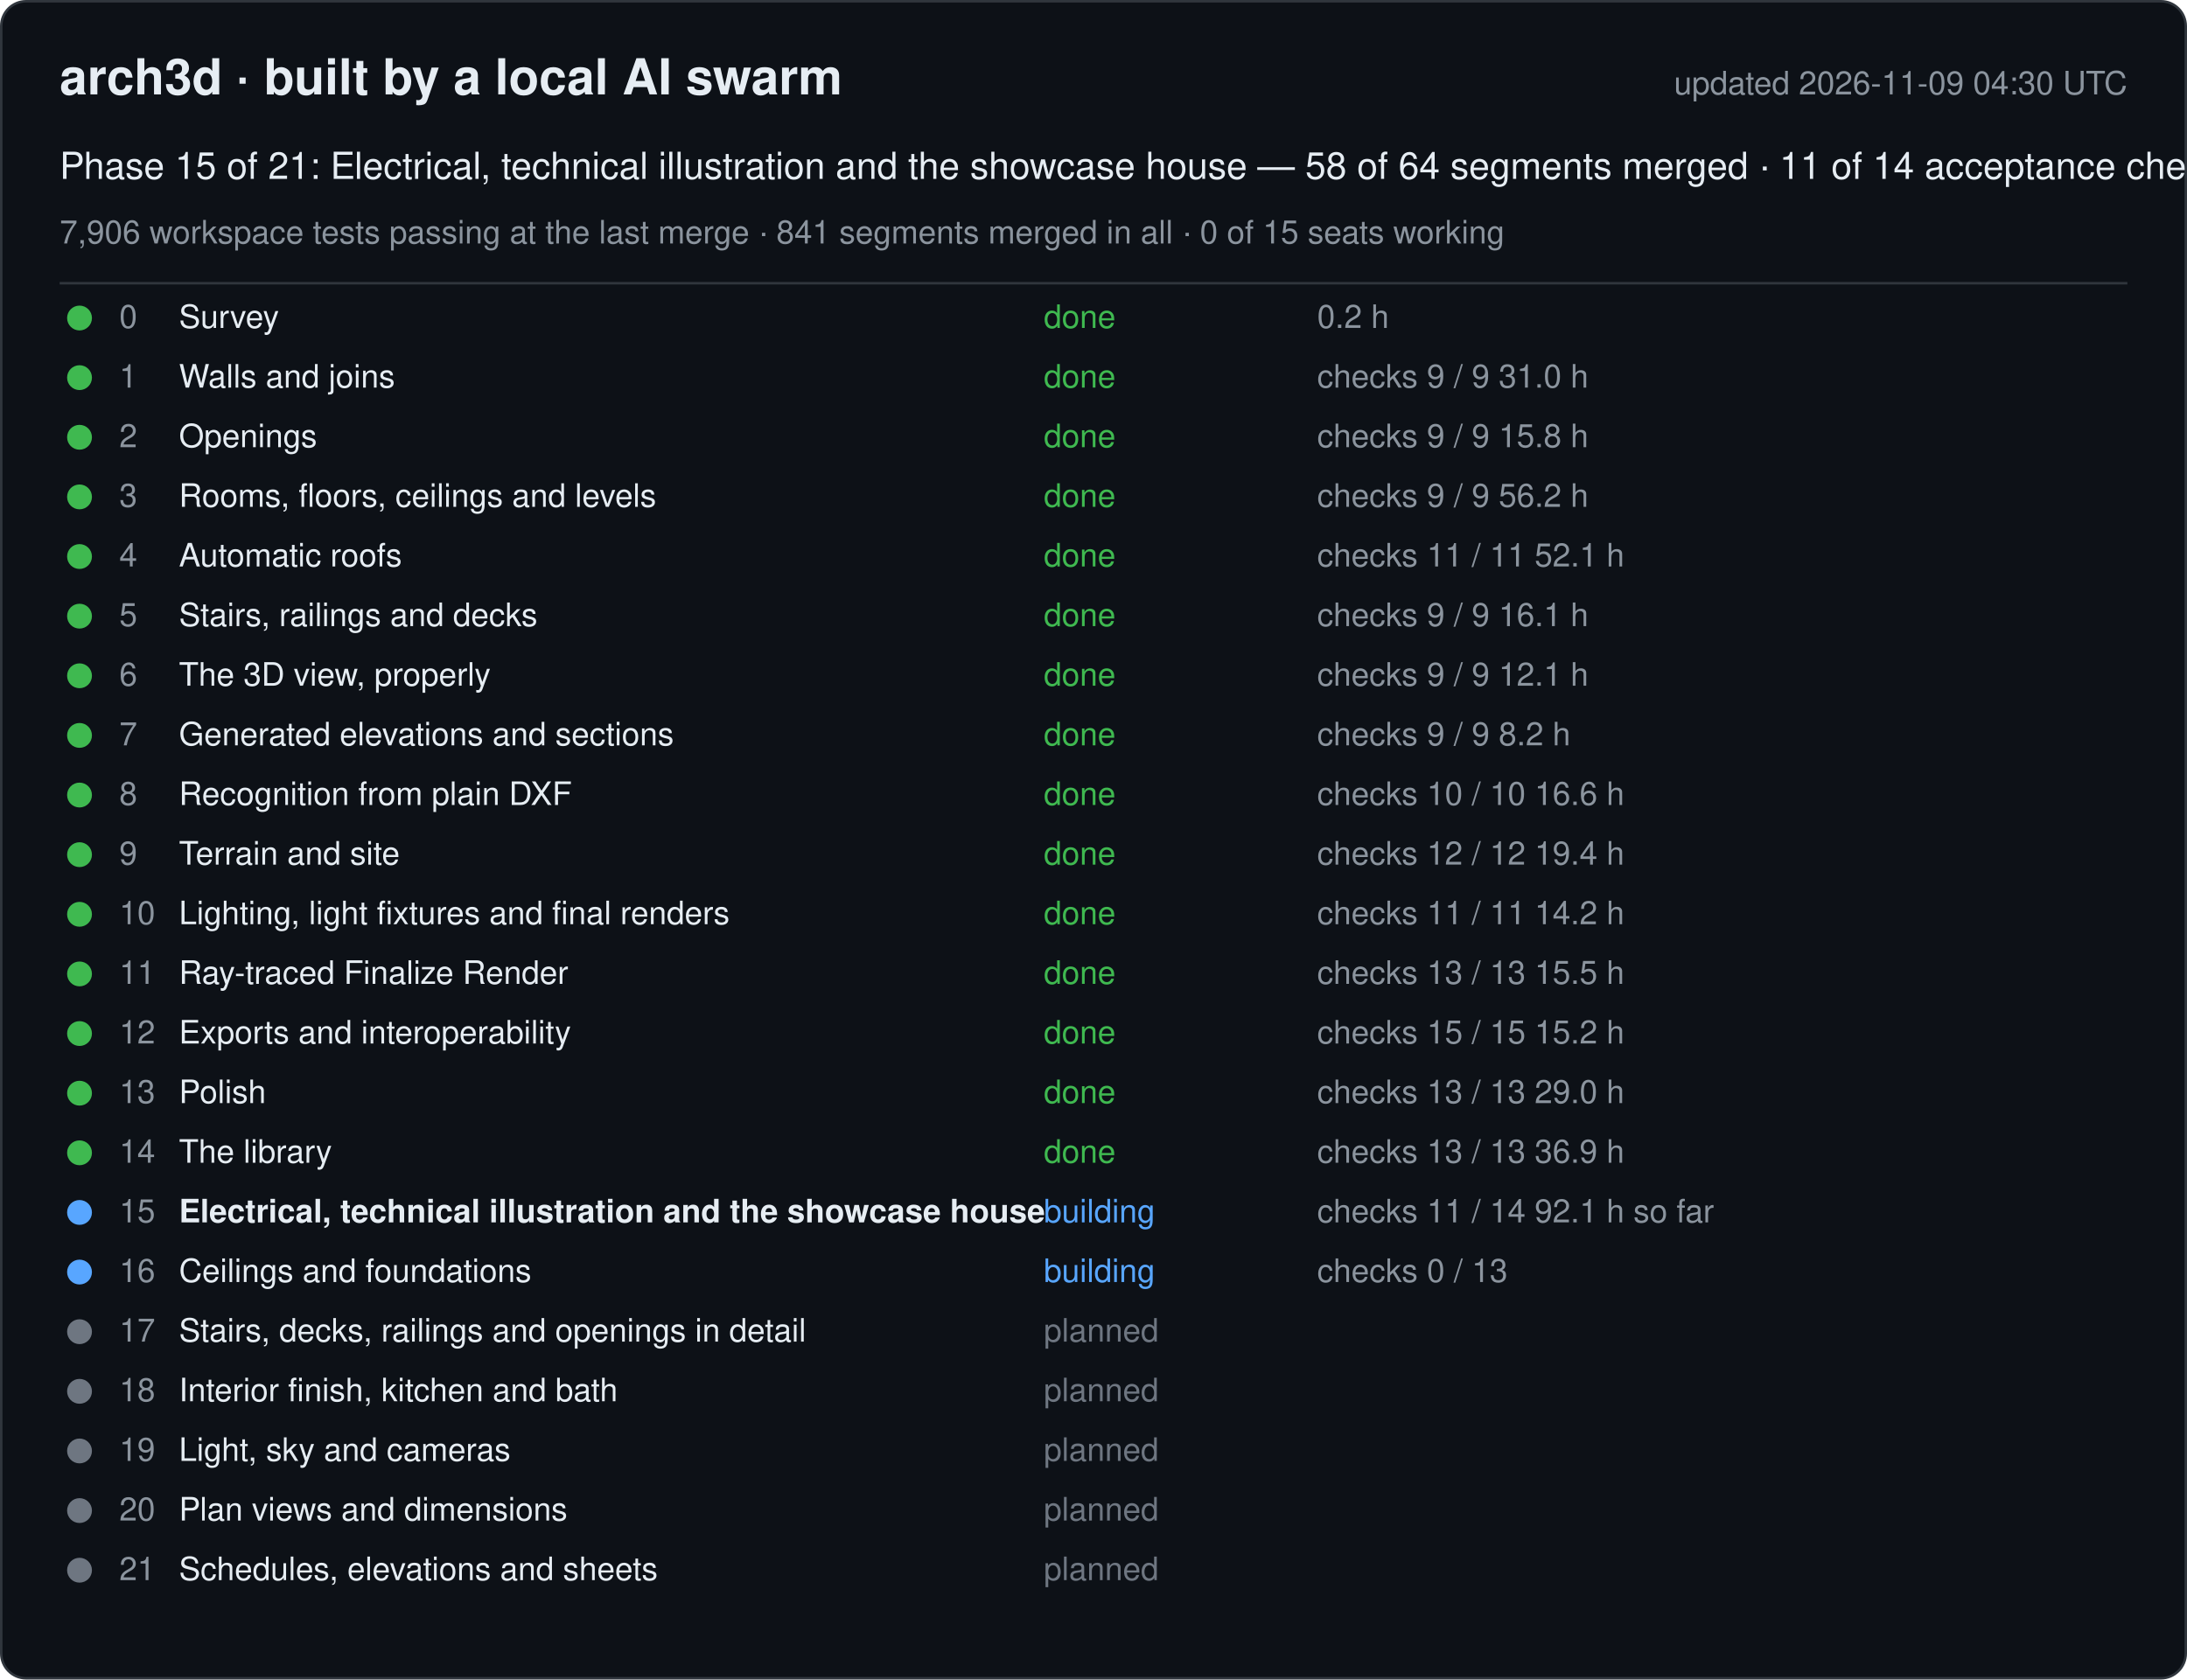
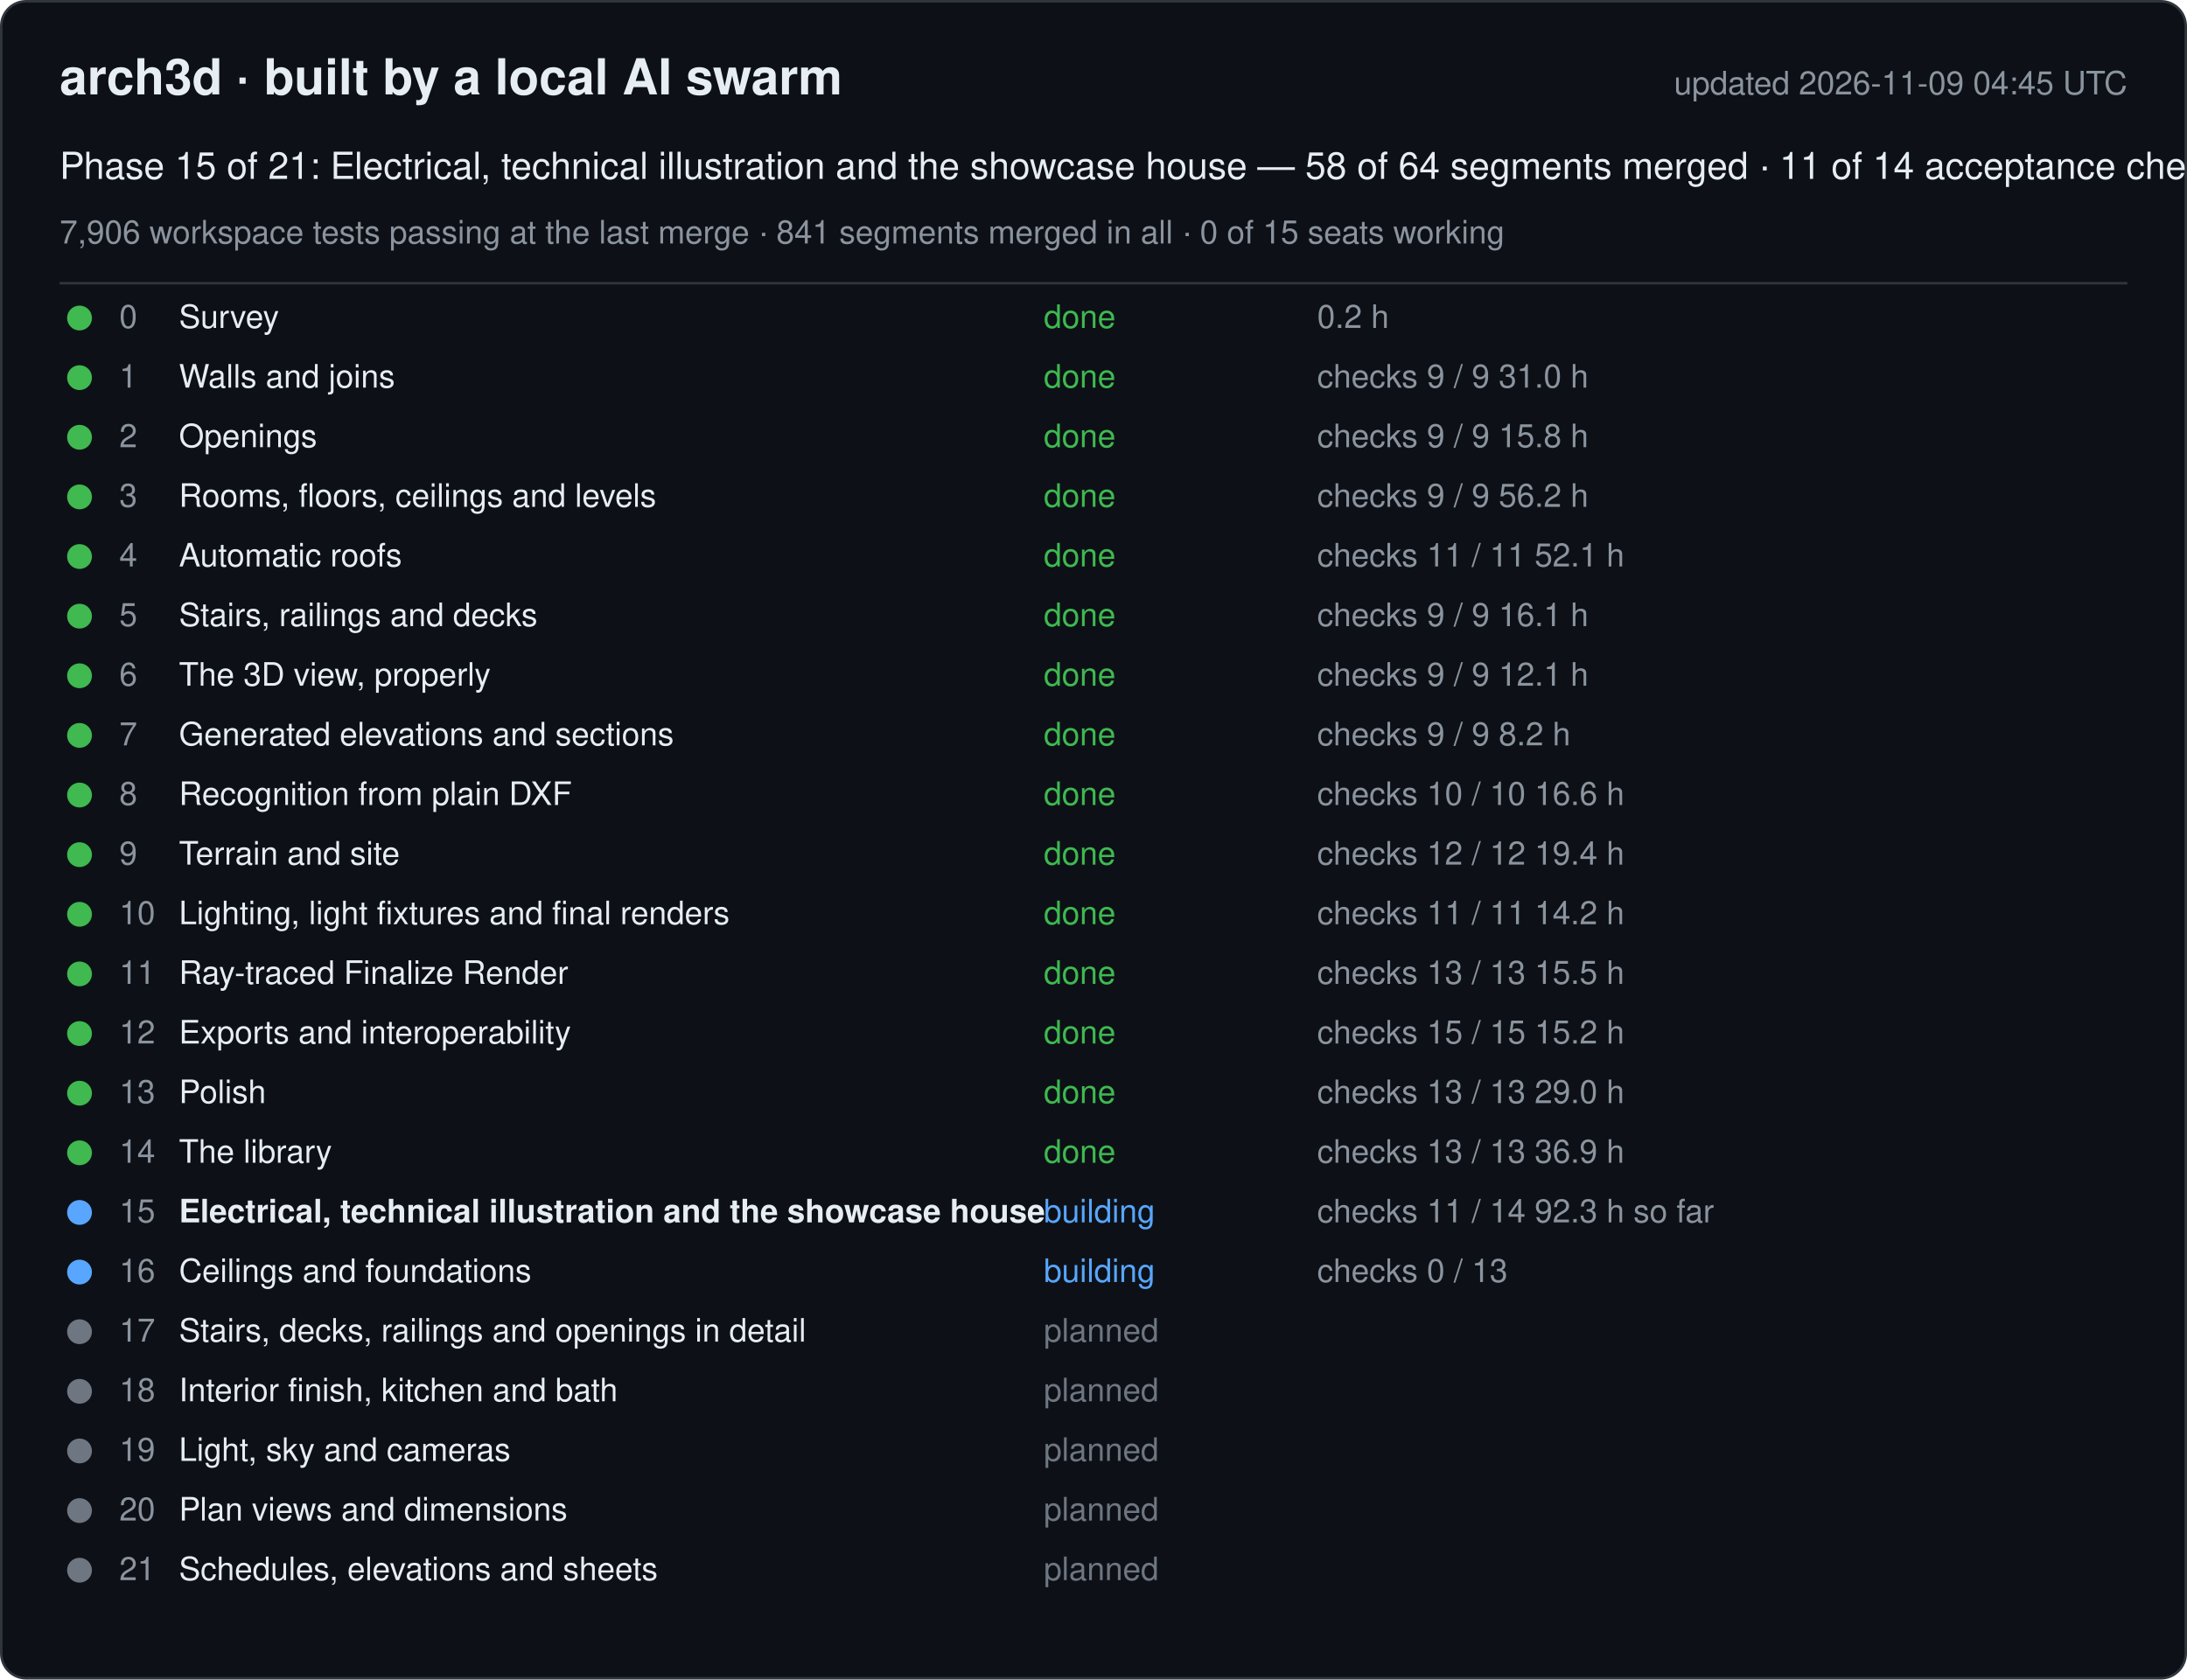
<svg xmlns="http://www.w3.org/2000/svg" width="880" height="676" viewBox="0 0 880 676" font-family="-apple-system, Segoe UI, Helvetica, Arial, sans-serif">
  <rect x="0.5" y="0.5" width="879" height="675" rx="10" fill="#0d1117" stroke="#30363d" />
  <text x="24" y="38" font-size="20" font-weight="600" fill="#e6edf3">arch3d · built by a local AI swarm</text>
-   <text x="856" y="38" font-size="13" fill="#8b949e" text-anchor="end">updated 2026-11-09 04:30 UTC</text>
+   <text x="856" y="38" font-size="13" fill="#8b949e" text-anchor="end">updated 2026-11-09 04:45 UTC</text>
  <text x="24" y="72" font-size="15" fill="#e6edf3">Phase 15 of 21: Electrical, technical illustration and the showcase house — 58 of 64 segments merged · 11 of 14 acceptance checks</text>
  <text x="24" y="98" font-size="13" fill="#8b949e">7,906 workspace tests passing at the last merge · 841 segments merged in all · 0 of 15 seats working</text>
  <line x1="24" y1="114" x2="856" y2="114" stroke="#30363d" />
  <g data-phase="0">
    <circle cx="32" cy="128" r="5" fill="#3fb950" />
    <text x="48" y="132" font-size="13" fill="#8b949e">0</text>
    <text x="72" y="132" font-size="13" fill="#e6edf3">Survey</text>
    <text x="420" y="132" font-size="13" fill="#3fb950">done</text>
    <text x="530" y="132" font-size="13" fill="#8b949e">0.2 h</text>
  </g>
  <g data-phase="1">
    <circle cx="32" cy="152" r="5" fill="#3fb950" />
    <text x="48" y="156" font-size="13" fill="#8b949e">1</text>
    <text x="72" y="156" font-size="13" fill="#e6edf3">Walls and joins</text>
    <text x="420" y="156" font-size="13" fill="#3fb950">done</text>
    <text x="530" y="156" font-size="13" fill="#8b949e">checks 9 / 9   31.0 h</text>
  </g>
  <g data-phase="2">
    <circle cx="32" cy="176" r="5" fill="#3fb950" />
    <text x="48" y="180" font-size="13" fill="#8b949e">2</text>
    <text x="72" y="180" font-size="13" fill="#e6edf3">Openings</text>
    <text x="420" y="180" font-size="13" fill="#3fb950">done</text>
    <text x="530" y="180" font-size="13" fill="#8b949e">checks 9 / 9   15.8 h</text>
  </g>
  <g data-phase="3">
    <circle cx="32" cy="200" r="5" fill="#3fb950" />
    <text x="48" y="204" font-size="13" fill="#8b949e">3</text>
    <text x="72" y="204" font-size="13" fill="#e6edf3">Rooms, floors, ceilings and levels</text>
    <text x="420" y="204" font-size="13" fill="#3fb950">done</text>
    <text x="530" y="204" font-size="13" fill="#8b949e">checks 9 / 9   56.2 h</text>
  </g>
  <g data-phase="4">
    <circle cx="32" cy="224" r="5" fill="#3fb950" />
    <text x="48" y="228" font-size="13" fill="#8b949e">4</text>
    <text x="72" y="228" font-size="13" fill="#e6edf3">Automatic roofs</text>
    <text x="420" y="228" font-size="13" fill="#3fb950">done</text>
    <text x="530" y="228" font-size="13" fill="#8b949e">checks 11 / 11   52.1 h</text>
  </g>
  <g data-phase="5">
    <circle cx="32" cy="248" r="5" fill="#3fb950" />
    <text x="48" y="252" font-size="13" fill="#8b949e">5</text>
    <text x="72" y="252" font-size="13" fill="#e6edf3">Stairs, railings and decks</text>
    <text x="420" y="252" font-size="13" fill="#3fb950">done</text>
    <text x="530" y="252" font-size="13" fill="#8b949e">checks 9 / 9   16.1 h</text>
  </g>
  <g data-phase="6">
    <circle cx="32" cy="272" r="5" fill="#3fb950" />
    <text x="48" y="276" font-size="13" fill="#8b949e">6</text>
    <text x="72" y="276" font-size="13" fill="#e6edf3">The 3D view, properly</text>
    <text x="420" y="276" font-size="13" fill="#3fb950">done</text>
    <text x="530" y="276" font-size="13" fill="#8b949e">checks 9 / 9   12.1 h</text>
  </g>
  <g data-phase="7">
    <circle cx="32" cy="296" r="5" fill="#3fb950" />
    <text x="48" y="300" font-size="13" fill="#8b949e">7</text>
    <text x="72" y="300" font-size="13" fill="#e6edf3">Generated elevations and sections</text>
    <text x="420" y="300" font-size="13" fill="#3fb950">done</text>
    <text x="530" y="300" font-size="13" fill="#8b949e">checks 9 / 9   8.2 h</text>
  </g>
  <g data-phase="8">
    <circle cx="32" cy="320" r="5" fill="#3fb950" />
    <text x="48" y="324" font-size="13" fill="#8b949e">8</text>
    <text x="72" y="324" font-size="13" fill="#e6edf3">Recognition from plain DXF</text>
    <text x="420" y="324" font-size="13" fill="#3fb950">done</text>
    <text x="530" y="324" font-size="13" fill="#8b949e">checks 10 / 10   16.6 h</text>
  </g>
  <g data-phase="9">
    <circle cx="32" cy="344" r="5" fill="#3fb950" />
    <text x="48" y="348" font-size="13" fill="#8b949e">9</text>
    <text x="72" y="348" font-size="13" fill="#e6edf3">Terrain and site</text>
    <text x="420" y="348" font-size="13" fill="#3fb950">done</text>
    <text x="530" y="348" font-size="13" fill="#8b949e">checks 12 / 12   19.4 h</text>
  </g>
  <g data-phase="10">
    <circle cx="32" cy="368" r="5" fill="#3fb950" />
    <text x="48" y="372" font-size="13" fill="#8b949e">10</text>
    <text x="72" y="372" font-size="13" fill="#e6edf3">Lighting, light fixtures and final renders</text>
    <text x="420" y="372" font-size="13" fill="#3fb950">done</text>
    <text x="530" y="372" font-size="13" fill="#8b949e">checks 11 / 11   14.2 h</text>
  </g>
  <g data-phase="11">
    <circle cx="32" cy="392" r="5" fill="#3fb950" />
    <text x="48" y="396" font-size="13" fill="#8b949e">11</text>
    <text x="72" y="396" font-size="13" fill="#e6edf3">Ray-traced Finalize Render</text>
    <text x="420" y="396" font-size="13" fill="#3fb950">done</text>
    <text x="530" y="396" font-size="13" fill="#8b949e">checks 13 / 13   15.5 h</text>
  </g>
  <g data-phase="12">
    <circle cx="32" cy="416" r="5" fill="#3fb950" />
    <text x="48" y="420" font-size="13" fill="#8b949e">12</text>
    <text x="72" y="420" font-size="13" fill="#e6edf3">Exports and interoperability</text>
    <text x="420" y="420" font-size="13" fill="#3fb950">done</text>
    <text x="530" y="420" font-size="13" fill="#8b949e">checks 15 / 15   15.2 h</text>
  </g>
  <g data-phase="13">
    <circle cx="32" cy="440" r="5" fill="#3fb950" />
    <text x="48" y="444" font-size="13" fill="#8b949e">13</text>
    <text x="72" y="444" font-size="13" fill="#e6edf3">Polish</text>
    <text x="420" y="444" font-size="13" fill="#3fb950">done</text>
    <text x="530" y="444" font-size="13" fill="#8b949e">checks 13 / 13   29.0 h</text>
  </g>
  <g data-phase="14">
    <circle cx="32" cy="464" r="5" fill="#3fb950" />
    <text x="48" y="468" font-size="13" fill="#8b949e">14</text>
    <text x="72" y="468" font-size="13" fill="#e6edf3">The library</text>
    <text x="420" y="468" font-size="13" fill="#3fb950">done</text>
    <text x="530" y="468" font-size="13" fill="#8b949e">checks 13 / 13   36.9 h</text>
  </g>
  <g data-phase="15">
    <circle cx="32" cy="488" r="5" fill="#58a6ff" />
    <text x="48" y="492" font-size="13" fill="#8b949e">15</text>
    <text x="72" y="492" font-size="13" fill="#e6edf3" font-weight="600">Electrical, technical illustration and the showcase house</text>
    <text x="420" y="492" font-size="13" fill="#58a6ff">building</text>
-     <text x="530" y="492" font-size="13" fill="#8b949e">checks 11 / 14   92.1 h so far</text>
+     <text x="530" y="492" font-size="13" fill="#8b949e">checks 11 / 14   92.3 h so far</text>
  </g>
  <g data-phase="16">
    <circle cx="32" cy="512" r="5" fill="#58a6ff" />
    <text x="48" y="516" font-size="13" fill="#8b949e">16</text>
    <text x="72" y="516" font-size="13" fill="#e6edf3">Ceilings and foundations</text>
    <text x="420" y="516" font-size="13" fill="#58a6ff">building</text>
    <text x="530" y="516" font-size="13" fill="#8b949e">checks 0 / 13</text>
  </g>
  <g data-phase="17">
    <circle cx="32" cy="536" r="5" fill="#6e7681" />
    <text x="48" y="540" font-size="13" fill="#8b949e">17</text>
    <text x="72" y="540" font-size="13" fill="#e6edf3">Stairs, decks, railings and openings in detail</text>
    <text x="420" y="540" font-size="13" fill="#6e7681">planned</text>
    <text x="530" y="540" font-size="13" fill="#8b949e" />
  </g>
  <g data-phase="18">
    <circle cx="32" cy="560" r="5" fill="#6e7681" />
    <text x="48" y="564" font-size="13" fill="#8b949e">18</text>
    <text x="72" y="564" font-size="13" fill="#e6edf3">Interior finish, kitchen and bath</text>
    <text x="420" y="564" font-size="13" fill="#6e7681">planned</text>
    <text x="530" y="564" font-size="13" fill="#8b949e" />
  </g>
  <g data-phase="19">
    <circle cx="32" cy="584" r="5" fill="#6e7681" />
    <text x="48" y="588" font-size="13" fill="#8b949e">19</text>
    <text x="72" y="588" font-size="13" fill="#e6edf3">Light, sky and cameras</text>
    <text x="420" y="588" font-size="13" fill="#6e7681">planned</text>
    <text x="530" y="588" font-size="13" fill="#8b949e" />
  </g>
  <g data-phase="20">
    <circle cx="32" cy="608" r="5" fill="#6e7681" />
    <text x="48" y="612" font-size="13" fill="#8b949e">20</text>
    <text x="72" y="612" font-size="13" fill="#e6edf3">Plan views and dimensions</text>
    <text x="420" y="612" font-size="13" fill="#6e7681">planned</text>
    <text x="530" y="612" font-size="13" fill="#8b949e" />
  </g>
  <g data-phase="21">
    <circle cx="32" cy="632" r="5" fill="#6e7681" />
    <text x="48" y="636" font-size="13" fill="#8b949e">21</text>
    <text x="72" y="636" font-size="13" fill="#e6edf3">Schedules, elevations and sheets</text>
    <text x="420" y="636" font-size="13" fill="#6e7681">planned</text>
    <text x="530" y="636" font-size="13" fill="#8b949e" />
  </g>
</svg>
